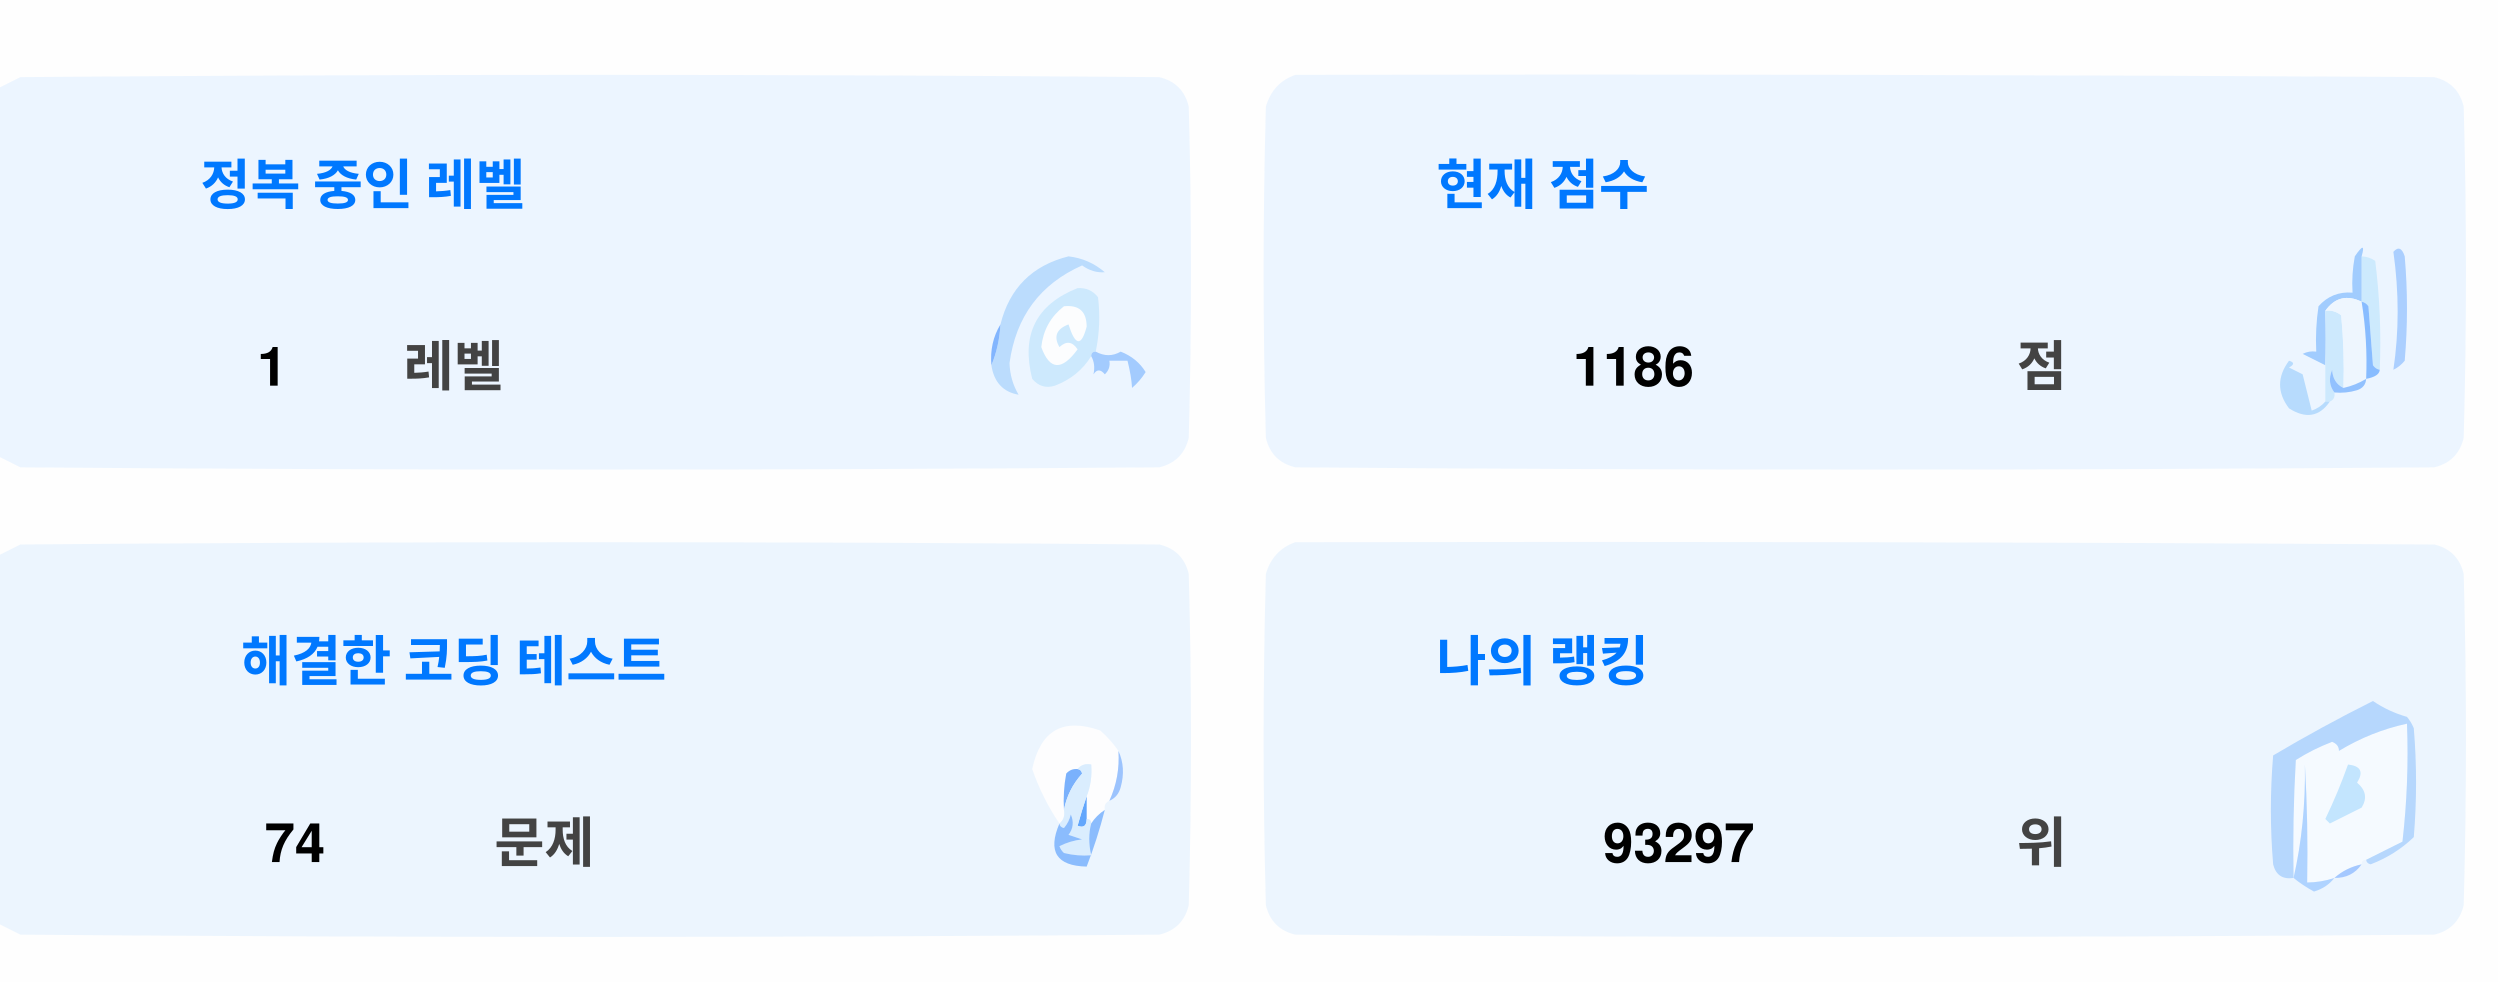
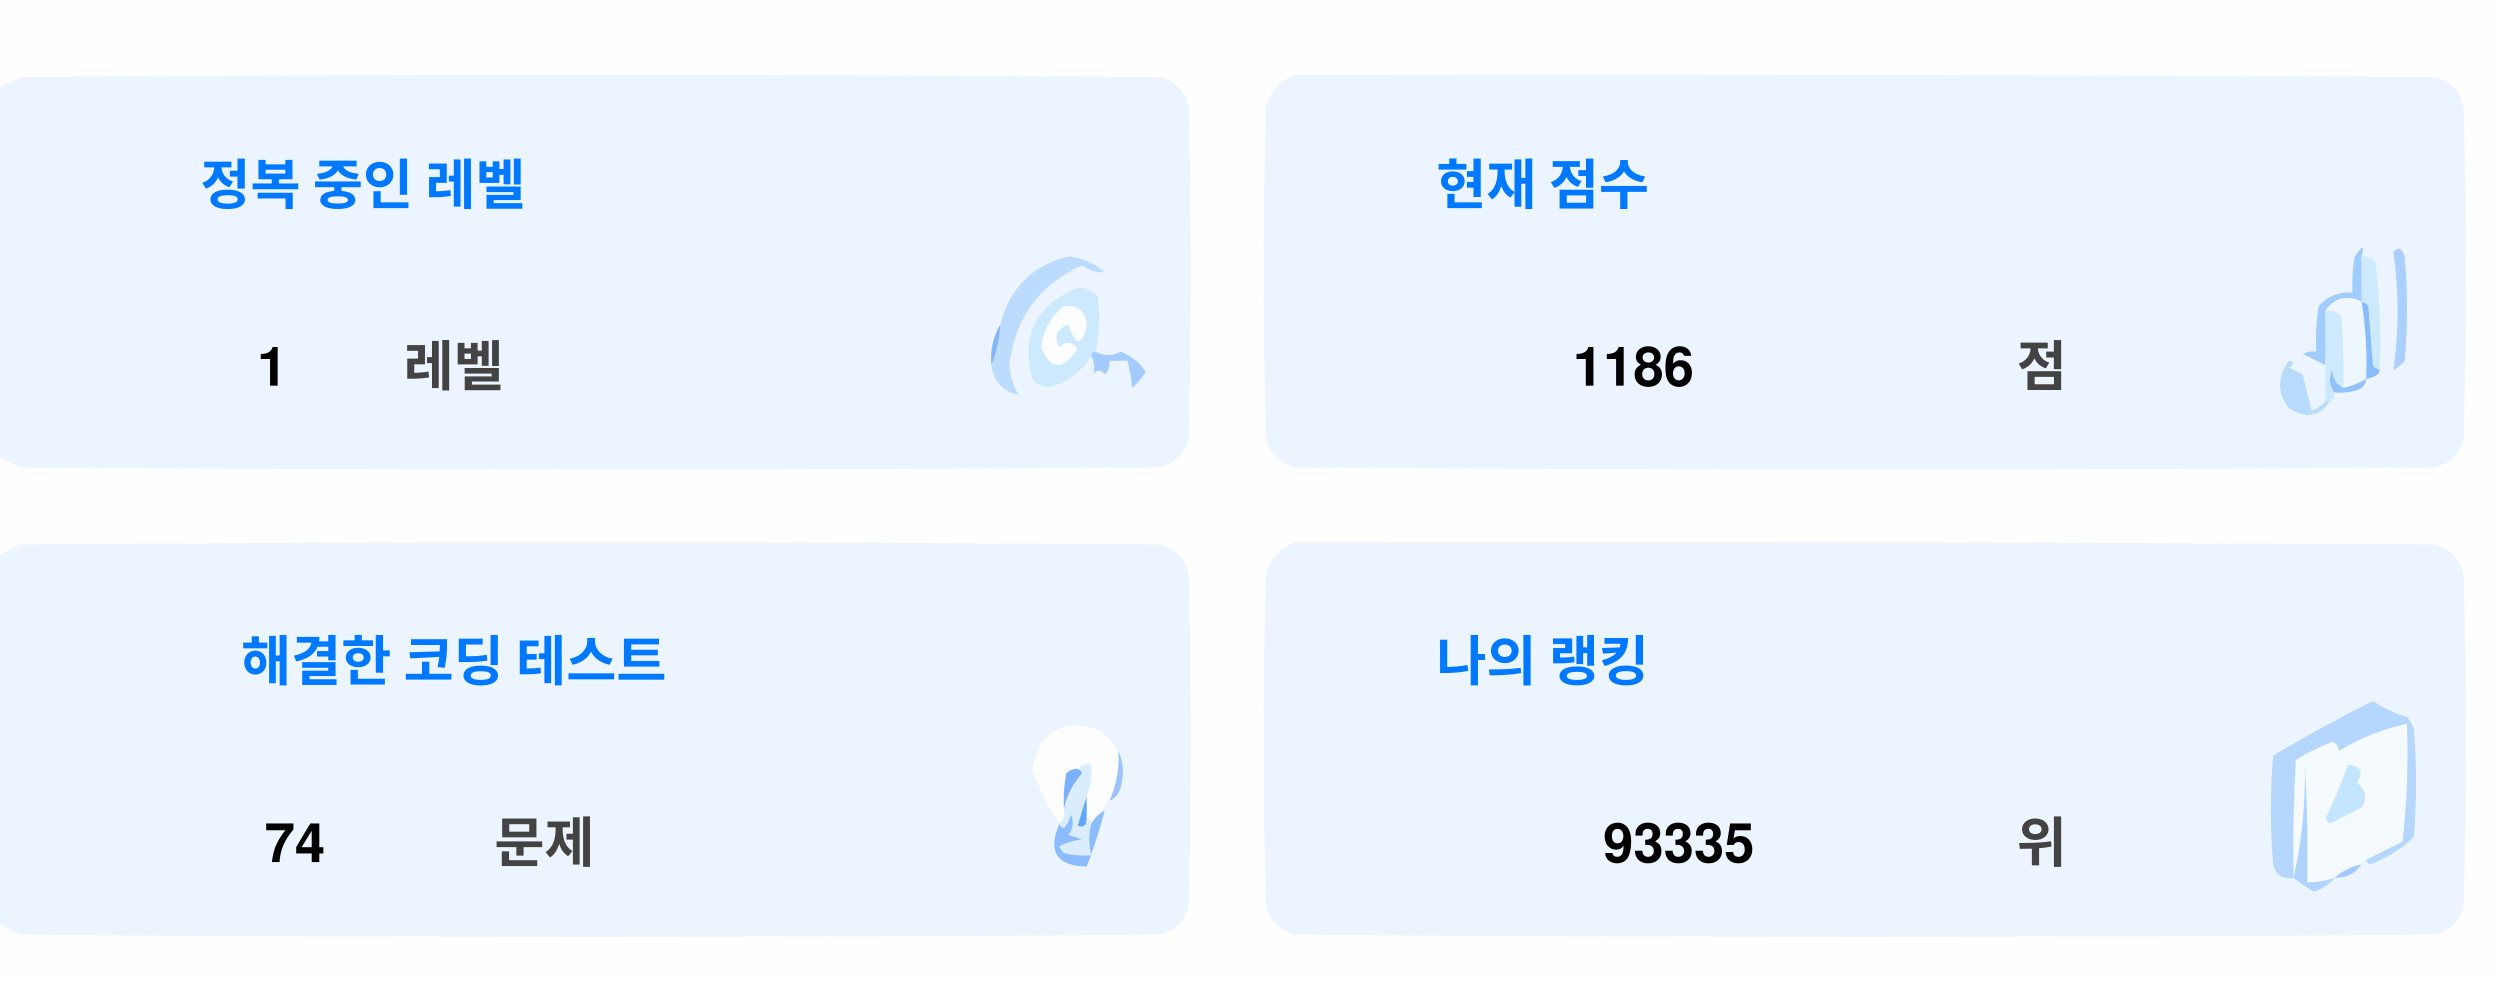
<svg xmlns="http://www.w3.org/2000/svg" version="1.1" width="551px" height="217px" style="shape-rendering:geometricPrecision; text-rendering:geometricPrecision; image-rendering:optimizeQuality; fill-rule:evenodd; clip-rule:evenodd">
  <style>.title {fill: #434343;font-size: 1rem;line-height: 1.5rem;font-weight: bold;font-family: -apple-system, BlinkMacSystemFont, Segoe UI, Helvetica, Arial, sans-serif, Apple Color Emoji, Segoe UI Emoji;}.desc {fill: #434343;font-size: 2.5rem;font-weight: bold;line-height: 1.5rem;font-family: -apple-system, BlinkMacSystemFont, Segoe UI, Helvetica, Arial, sans-serif, Apple Color Emoji, Segoe UI Emoji;}.desc-2 {fill: #434343;font-size: 1rem;font-weight: bold;line-height: 1.5rem;font-family: -apple-system, BlinkMacSystemFont, Segoe UI, Helvetica, Arial, sans-serif, Apple Color Emoji, Segoe UI Emoji;}.text, .desc {animation: twinkling 4s ease-in-out infinite;}@keyframes twinkling {40% { opacity: 1; }50% { opacity: 0.5; }60% { opacity: 1; }70% { opacity: 0.5; }80% { opacity: 1; }}</style>
  <g>
    <path style="opacity:1" fill="#fefefe" d="M -0.5,-0.5 C 183.167,-0.5 366.833,-0.5 550.5,-0.5C 550.5,71.833 550.5,144.167 550.5,216.5C 366.833,216.5 183.167,216.5 -0.5,216.5C -0.5,212.167 -0.5,207.833 -0.5,203.5C 1.14,204.32 2.807,205.153 4.5,206C 88.167,206.667 171.833,206.667 255.5,206C 259,205.167 261.167,203 262,199.5C 262.667,175.167 262.667,150.833 262,126.5C 261.167,123 259,120.833 255.5,120C 171.833,119.333 88.167,119.333 4.5,120C 2.807,120.847 1.14,121.68 -0.5,122.5C -0.5,115.167 -0.5,107.833 -0.5,100.5C 1.14,101.32 2.807,102.153 4.5,103C 88.167,103.667 171.833,103.667 255.5,103C 259,102.167 261.167,100 262,96.5C 262.667,72.167 262.667,47.833 262,23.5C 261.167,20 259,17.833 255.5,17C 171.833,16.333 88.167,16.333 4.5,17C 2.807,17.847 1.14,18.68 -0.5,19.5C -0.5,12.833 -0.5,6.167 -0.5,-0.5 Z" />
  </g>
  <g>
    <path style="opacity:1" fill="#ecf5ff" d="M -0.5,100.5 C -0.5,73.5 -0.5,46.5 -0.5,19.5C 1.14,18.68 2.807,17.847 4.5,17C 88.167,16.333 171.833,16.333 255.5,17C 259,17.833 261.167,20 262,23.5C 262.667,47.833 262.667,72.167 262,96.5C 261.167,100 259,102.167 255.5,103C 171.833,103.667 88.167,103.667 4.5,103C 2.807,102.153 1.14,101.32 -0.5,100.5 Z" />
  </g>
  <g>
    <path style="opacity:1" fill="#ecf5ff" d="M 285.5,16.5 C 369.167,16.333 452.834,16.5 536.5,17C 540,17.833 542.167,20 543,23.5C 543.667,47.833 543.667,72.167 543,96.5C 542.167,100 540,102.167 536.5,103C 452.833,103.667 369.167,103.667 285.5,103C 282,102.167 279.833,100 279,96.5C 278.333,72.167 278.333,47.833 279,23.5C 280.018,19.985 282.185,17.652 285.5,16.5 Z" />
  </g>
  <g>
    <path style="opacity:1" fill="#cdeafd" d="M 520.5,56.5 C 521.583,56.539 522.583,56.873 523.5,57.5C 524.498,65.472 524.831,73.472 524.5,81.5C 523.883,81.389 523.383,81.056 523,80.5C 522.667,76.167 522.333,71.833 522,67.5C 521.617,66.944 521.117,66.611 520.5,66.5C 520.5,63.167 520.5,59.833 520.5,56.5 Z" />
  </g>
  <g>
    <path style="opacity:1" fill="#abcfff" d="M 527.5,55.5 C 528.566,54.308 529.399,54.641 530,56.5C 530.667,64.167 530.667,71.833 530,79.5C 529.311,80.357 528.478,81.023 527.5,81.5C 528.758,73.08 528.758,64.414 527.5,55.5 Z" />
  </g>
  <g>
    <path style="opacity:1" fill="#bbdcfd" d="M 218.5,80.5 C 219.657,77.727 220.324,74.727 220.5,71.5C 222.49,63.51 227.49,58.51 235.5,56.5C 238.528,56.847 241.194,58.014 243.5,60C 241.744,60.141 240.078,59.641 238.5,58.5C 229.247,62.607 223.914,69.773 222.5,80C 222.565,82.526 223.232,84.859 224.5,87C 221.07,86.397 219.07,84.231 218.5,80.5 Z" />
  </g>
  <g>
    <path style="opacity:1" fill="#cde9fd" d="M 241.5,77.5 C 240.833,77.5 240.5,77.833 240.5,78.5C 238.628,81.529 235.961,83.695 232.5,85C 230.536,85.624 228.869,85.124 227.5,83.5C 225.021,73.791 228.354,67.124 237.5,63.5C 239.374,63.39 240.874,64.056 242,65.5C 242.497,69.524 242.331,73.524 241.5,77.5 Z" />
  </g>
  <g>
    <path style="opacity:1" fill="#fcfdfe" d="M 234.5,67.5 C 237.826,67.162 239.493,68.662 239.5,72C 238.334,76.434 237,76.267 235.5,71.5C 232.832,72.515 232.166,74.182 233.5,76.5C 235.017,75.089 236.351,75.256 237.5,77C 234.006,81.771 231.34,81.605 229.5,76.5C 229.904,72.771 231.571,69.771 234.5,67.5 Z" />
  </g>
  <g>
    <path style="opacity:1" fill="#a1ccfe" d="M 520.5,56.5 C 520.5,59.833 520.5,63.167 520.5,66.5C 517.238,64.922 514.572,65.589 512.5,68.5C 512.617,72.81 512.617,76.81 512.5,80.5C 510.86,79.68 509.193,78.847 507.5,78C 508.448,77.517 509.448,77.35 510.5,77.5C 510.335,74.15 510.502,70.817 511,67.5C 512.995,65.253 515.495,64.253 518.5,64.5C 518.336,61.813 518.503,59.146 519,56.5C 520.731,53.969 521.231,53.969 520.5,56.5 Z" />
  </g>
  <g>
    <path style="opacity:1" fill="#cde9fd" d="M 512.5,68.5 C 513.822,68.33 514.989,68.663 516,69.5C 516.499,74.823 516.666,80.156 516.5,85.5C 514.955,84.77 514.122,83.437 514,81.5C 513.22,83.387 513.387,85.054 514.5,86.5C 514.672,87.492 514.338,88.158 513.5,88.5C 513.167,88.5 512.833,88.5 512.5,88.5C 512.5,85.833 512.5,83.167 512.5,80.5C 512.617,76.81 512.617,72.81 512.5,68.5 Z" />
  </g>
  <g>
    <path style="opacity:1" fill="#eef6fe" d="M 520.5,66.5 C 521.407,72.106 521.74,77.773 521.5,83.5C 519.95,84.441 518.284,85.108 516.5,85.5C 516.666,80.156 516.499,74.823 516,69.5C 514.989,68.663 513.822,68.33 512.5,68.5C 514.572,65.589 517.238,64.922 520.5,66.5 Z" />
  </g>
  <g>
    <path style="opacity:1" fill="#88bcff" d="M 520.5,66.5 C 521.117,66.611 521.617,66.944 522,67.5C 522.333,71.833 522.667,76.167 523,80.5C 523.383,81.056 523.883,81.389 524.5,81.5C 524.445,82.469 523.445,83.136 521.5,83.5C 521.74,77.773 521.407,72.106 520.5,66.5 Z" />
  </g>
  <g>
    <path style="opacity:1" fill="#82b5fe" d="M 220.5,71.5 C 220.324,74.727 219.657,77.727 218.5,80.5C 218.215,77.171 218.882,74.171 220.5,71.5 Z" />
  </g>
  <g>
    <path style="opacity:1" fill="#a3cbfe" d="M 240.5,78.5 C 240.5,77.833 240.833,77.5 241.5,77.5C 243.391,78.536 245.224,78.536 247,77.5C 249.391,78.429 251.225,79.929 252.5,82C 251.681,83.319 250.681,84.486 249.5,85.5C 249.409,83.777 249.075,81.777 248.5,79.5C 247.167,79.5 245.833,79.5 244.5,79.5C 244.719,80.675 244.386,81.675 243.5,82.5C 242.575,81.359 241.741,81.359 241,82.5C 241.331,80.981 241.164,79.648 240.5,78.5 Z" />
  </g>
  <g>
    <path style="opacity:1" fill="#b7dbfd" d="M 512.5,88.5 C 512.833,88.5 513.167,88.5 513.5,88.5C 511.199,91.857 508.199,92.357 504.5,90C 501.872,86.535 501.872,83.035 504.5,79.5C 505.696,79.846 505.696,80.346 504.5,81C 505.5,81.5 506.5,82 507.5,82.5C 508.167,85.167 508.833,87.833 509.5,90.5C 510.739,90.058 511.739,89.391 512.5,88.5 Z" />
  </g>
  <g>
    <path style="opacity:1" fill="#92c1fe" d="M 516.5,85.5 C 518.284,85.108 519.95,84.441 521.5,83.5C 521.423,84.75 520.756,85.583 519.5,86C 517.866,86.493 516.199,86.66 514.5,86.5C 513.387,85.054 513.22,83.387 514,81.5C 514.122,83.437 514.955,84.77 516.5,85.5 Z" />
  </g>
  <g>
    <path style="opacity:1" fill="#ecf5fe" d="M -0.5,203.5 C -0.5,176.5 -0.5,149.5 -0.5,122.5C 1.14,121.68 2.807,120.847 4.5,120C 88.167,119.333 171.833,119.333 255.5,120C 259,120.833 261.167,123 262,126.5C 262.667,150.833 262.667,175.167 262,199.5C 261.167,203 259,205.167 255.5,206C 171.833,206.667 88.167,206.667 4.5,206C 2.807,205.153 1.14,204.32 -0.5,203.5 Z" />
  </g>
  <g>
    <path style="opacity:1" fill="#ecf5fe" d="M 285.5,119.5 C 369.167,119.333 452.834,119.5 536.5,120C 540,120.833 542.167,123 543,126.5C 543.667,150.833 543.667,175.167 543,199.5C 542.167,203 540,205.167 536.5,206C 452.833,206.667 369.167,206.667 285.5,206C 282,205.167 279.833,203 279,199.5C 278.333,175.167 278.333,150.833 279,126.5C 280.018,122.985 282.185,120.652 285.5,119.5 Z" />
  </g>
  <g>
    <path style="opacity:1" fill="#fdfdfe" d="M 246.5,165.5 C 246.758,169.367 246.092,173.034 244.5,176.5C 243.662,176.842 243.328,177.508 243.5,178.5C 242.272,179.306 241.272,180.306 240.5,181.5C 240.5,180.833 240.167,180.5 239.5,180.5C 239.5,178.833 239.5,177.167 239.5,175.5C 240.369,173.283 240.702,170.95 240.5,168.5C 239.209,168.263 238.209,168.596 237.5,169.5C 236.504,169.414 235.671,169.748 235,170.5C 234.503,173.146 234.336,175.813 234.5,178.5C 234.737,179.791 234.404,180.791 233.5,181.5C 230.986,177.806 228.986,173.806 227.5,169.5C 229.309,160.957 234.309,158.124 242.5,161C 244.07,162.397 245.404,163.897 246.5,165.5 Z" />
  </g>
  <g>
    <path style="opacity:1" fill="#f5faff" d="M 521.5,189.5 C 520.833,189.5 520.5,189.833 520.5,190.5C 518.181,190.992 516.181,191.992 514.5,193.5C 512.565,194.15 510.565,194.483 508.5,194.5C 508.666,185.827 508.5,177.16 508,168.5C 508.141,177.227 507.308,185.56 505.5,193.5C 505.334,184.827 505.5,176.16 506,167.5C 508.527,165.903 511.194,164.57 514,163.5C 515.011,163.892 515.511,164.559 515.5,165.5C 520.21,162.641 525.21,160.641 530.5,159.5C 530.831,168.192 530.498,176.859 529.5,185.5C 526.807,186.847 524.14,188.18 521.5,189.5 Z" />
  </g>
  <g>
    <path style="opacity:1" fill="#b6d7fd" d="M 521.5,189.5 C 524.14,188.18 526.807,186.847 529.5,185.5C 530.498,176.859 530.831,168.192 530.5,159.5C 525.21,160.641 520.21,162.641 515.5,165.5C 515.511,164.559 515.011,163.892 514,163.5C 511.194,164.57 508.527,165.903 506,167.5C 505.5,176.16 505.334,184.827 505.5,193.5C 503.089,193.863 501.589,192.863 501,190.5C 500.333,182.5 500.333,174.5 501,166.5C 508.173,162.246 515.507,158.246 523,154.5C 525.304,156.068 527.804,157.235 530.5,158C 531.126,158.75 531.626,159.584 532,160.5C 532.667,168.5 532.667,176.5 532,184.5C 529.292,187.111 526.125,189.111 522.5,190.5C 521.893,190.376 521.56,190.043 521.5,189.5 Z" />
  </g>
  <g>
    <path style="opacity:1" fill="#c3e5fe" d="M 517.5,168.5 C 520.317,168.801 520.984,170.134 519.5,172.5C 521.439,174.122 521.772,175.956 520.5,178C 518.167,179.167 515.833,180.333 513.5,181.5C 513.167,181.167 512.833,180.833 512.5,180.5C 514.414,176.515 516.081,172.515 517.5,168.5 Z" />
  </g>
  <g>
    <path style="opacity:1" fill="#7ab1fc" d="M 237.5,169.5 C 238.043,169.56 238.376,169.893 238.5,170.5C 236.395,172.836 235.062,175.503 234.5,178.5C 234.336,175.813 234.503,173.146 235,170.5C 235.671,169.748 236.504,169.414 237.5,169.5 Z" />
  </g>
  <g>
    <path style="opacity:1" fill="#afd3ff" d="M 514.5,193.5 C 513.378,194.947 511.878,195.947 510,196.5C 508.348,195.601 506.848,194.601 505.5,193.5C 507.308,185.56 508.141,177.227 508,168.5C 508.5,177.16 508.666,185.827 508.5,194.5C 510.565,194.483 512.565,194.15 514.5,193.5 Z" />
  </g>
  <g>
    <path style="opacity:1" fill="#9cc3fd" d="M 246.5,165.5 C 247.634,167.966 247.801,170.633 247,173.5C 246.623,174.942 245.79,175.942 244.5,176.5C 246.092,173.034 246.758,169.367 246.5,165.5 Z" />
  </g>
  <g>
    <path style="opacity:1" fill="#62a6fc" d="M 239.5,175.5 C 239.5,177.167 239.5,178.833 239.5,180.5C 239.483,182.028 238.816,182.528 237.5,182C 238.117,179.723 238.784,177.556 239.5,175.5 Z" />
  </g>
  <g>
    <path style="opacity:1" fill="#daedfe" d="M 237.5,169.5 C 238.209,168.596 239.209,168.263 240.5,168.5C 240.702,170.95 240.369,173.283 239.5,175.5C 238.784,177.556 238.117,179.723 237.5,182C 238.816,182.528 239.483,182.028 239.5,180.5C 240.167,180.5 240.5,180.833 240.5,181.5C 239.918,183.669 239.918,186.002 240.5,188.5C 238.473,188.662 236.473,188.495 234.5,188C 234.043,187.586 233.709,187.086 233.5,186.5C 235.078,185.702 236.744,185.202 238.5,185C 237.5,184.667 236.5,184.333 235.5,184C 236.554,182.612 236.72,181.112 236,179.5C 235.751,180.624 235.251,181.624 234.5,182.5C 233.893,182.376 233.56,182.043 233.5,181.5C 234.404,180.791 234.737,179.791 234.5,178.5C 235.062,175.503 236.395,172.836 238.5,170.5C 238.376,169.893 238.043,169.56 237.5,169.5 Z" />
  </g>
  <g>
    <path style="opacity:1" fill="#8bbcfd" d="M 243.5,178.5 C 242.395,182.803 241.062,186.969 239.5,191C 232.857,190.847 230.857,187.68 233.5,181.5C 233.56,182.043 233.893,182.376 234.5,182.5C 235.251,181.624 235.751,180.624 236,179.5C 236.72,181.112 236.554,182.612 235.5,184C 236.5,184.333 237.5,184.667 238.5,185C 236.744,185.202 235.078,185.702 233.5,186.5C 233.709,187.086 234.043,187.586 234.5,188C 236.473,188.495 238.473,188.662 240.5,188.5C 239.918,186.002 239.918,183.669 240.5,181.5C 241.272,180.306 242.272,179.306 243.5,178.5 Z" />
  </g>
  <g>
    <path style="opacity:1" fill="#a4c8ff" d="M 520.5,190.5 C 519.089,192.539 517.089,193.539 514.5,193.5C 516.181,191.992 518.181,190.992 520.5,190.5 Z" />
  </g>
  <text text-anchor="middle" x="80" y="45" class="title" style="fill:#0078ff;" stroke="#none" stroke-width="1">정복 중인 레벨</text>
  <text text-anchor="middle" x="60" y="85" class="desc" style="fill:#000000;" stroke="#none" stroke-width="1">1</text>
  <text text-anchor="middle" x="100" y="85" class="desc-2" style="fill:#434343;" stroke="#none" stroke-width="1">레벨</text>
  <text text-anchor="middle" x="340" y="45" class="title" style="fill:#0078ff;" stroke="#none" stroke-width="1">현재 점수</text>
  <text text-anchor="middle" x="360" y="85" class="desc" style="fill:#000000;" stroke="#none" stroke-width="1">1186</text>
  <text text-anchor="middle" x="450" y="85" class="desc-2" style="fill:#434343;" stroke="#none" stroke-width="1">점</text>
  <text text-anchor="middle" x="100" y="150" class="title" style="fill:#0078ff;" stroke="#none" stroke-width="1">해결한 코딩 테스트</text>
  <text text-anchor="middle" x="65" y="190" class="desc" style="fill:#000000;" stroke="#none" stroke-width="1">74</text>
  <text text-anchor="middle" x="120" y="190" class="desc-2" style="fill:#434343;" stroke="#none" stroke-width="1">문제</text>
  <text text-anchor="middle" x="340" y="150" class="title" style="fill:#0078ff;" stroke="#none" stroke-width="1">나의 랭킹</text>
-   <text text-anchor="middle" x="370" y="190" class="desc" style="fill:#000000;" stroke="#none" stroke-width="1">93297</text>
+   <text text-anchor="middle" x="370" y="190" class="desc" style="fill:#000000;" stroke="#none" stroke-width="1">93335</text>
  <text text-anchor="middle" x="450" y="190" class="desc-2" style="fill:#434343;" stroke="#none" stroke-width="1">위</text>
</svg>
